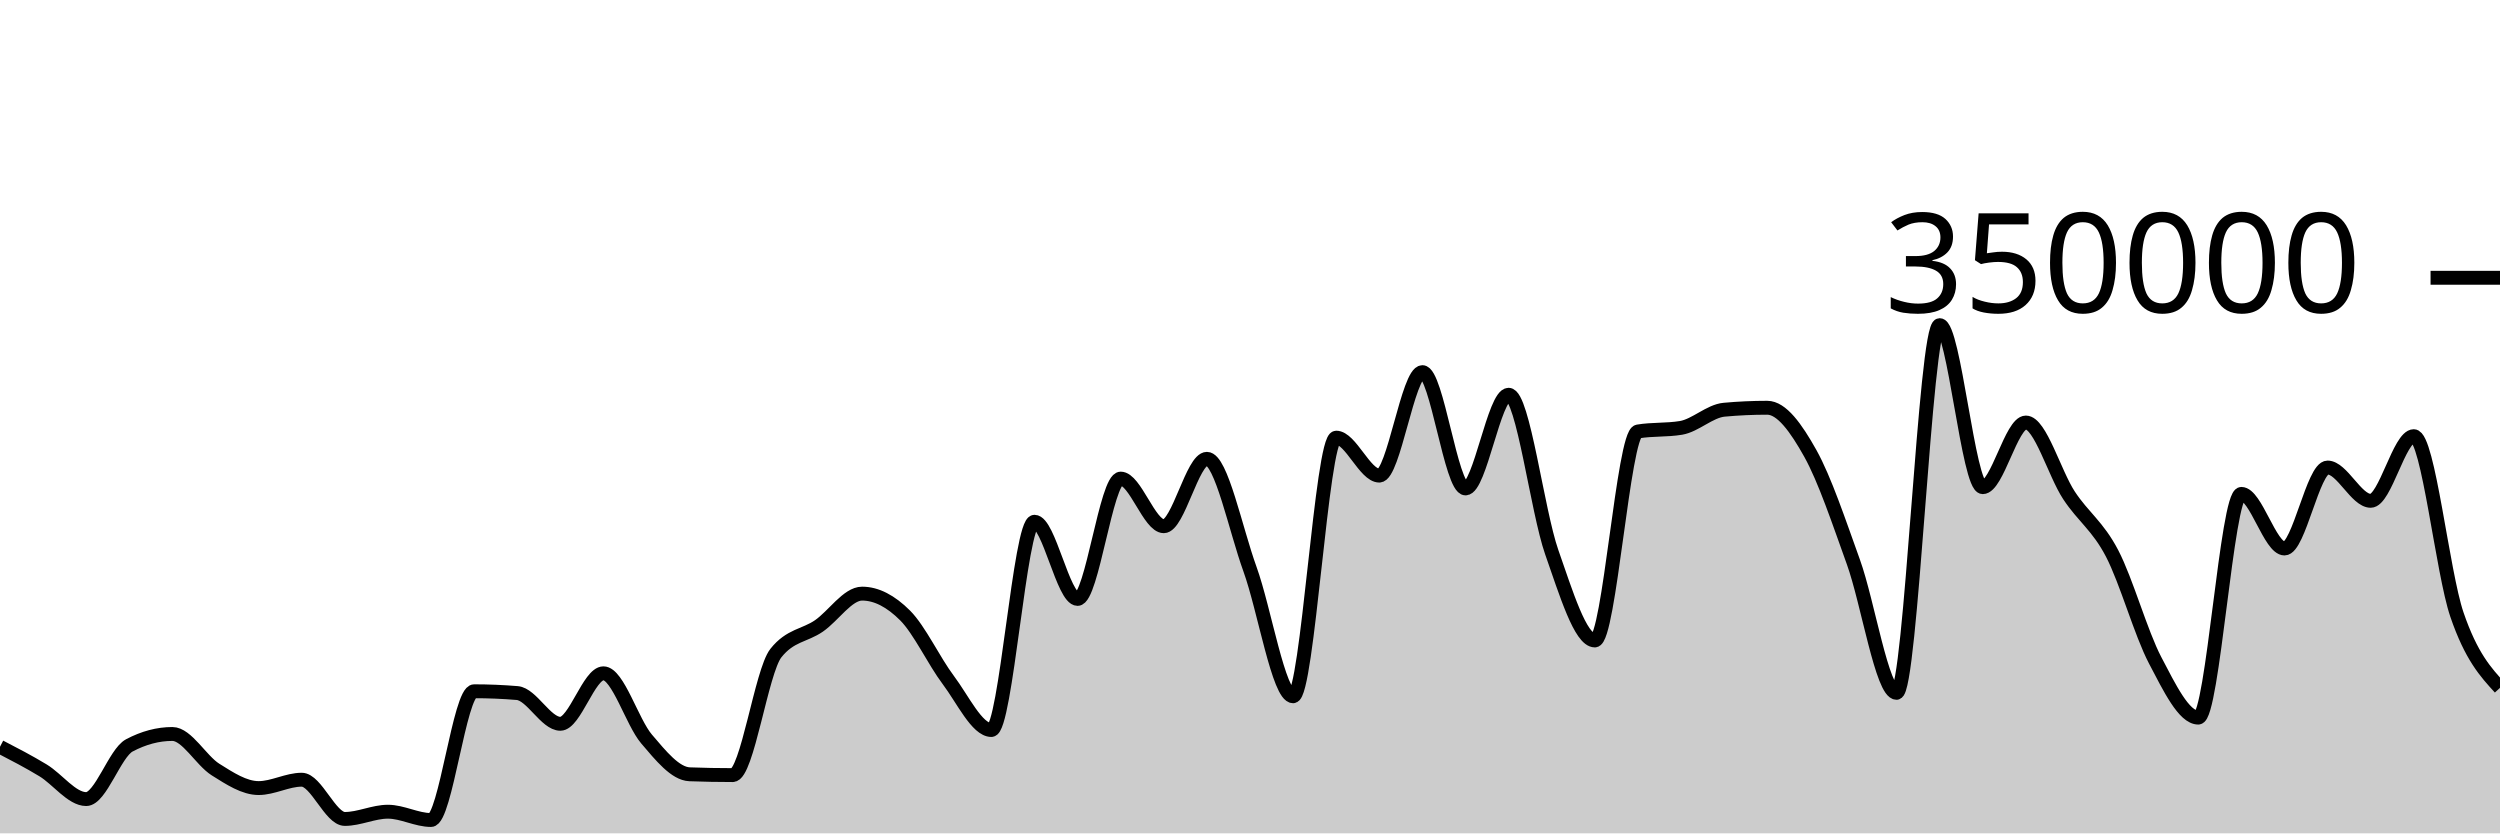
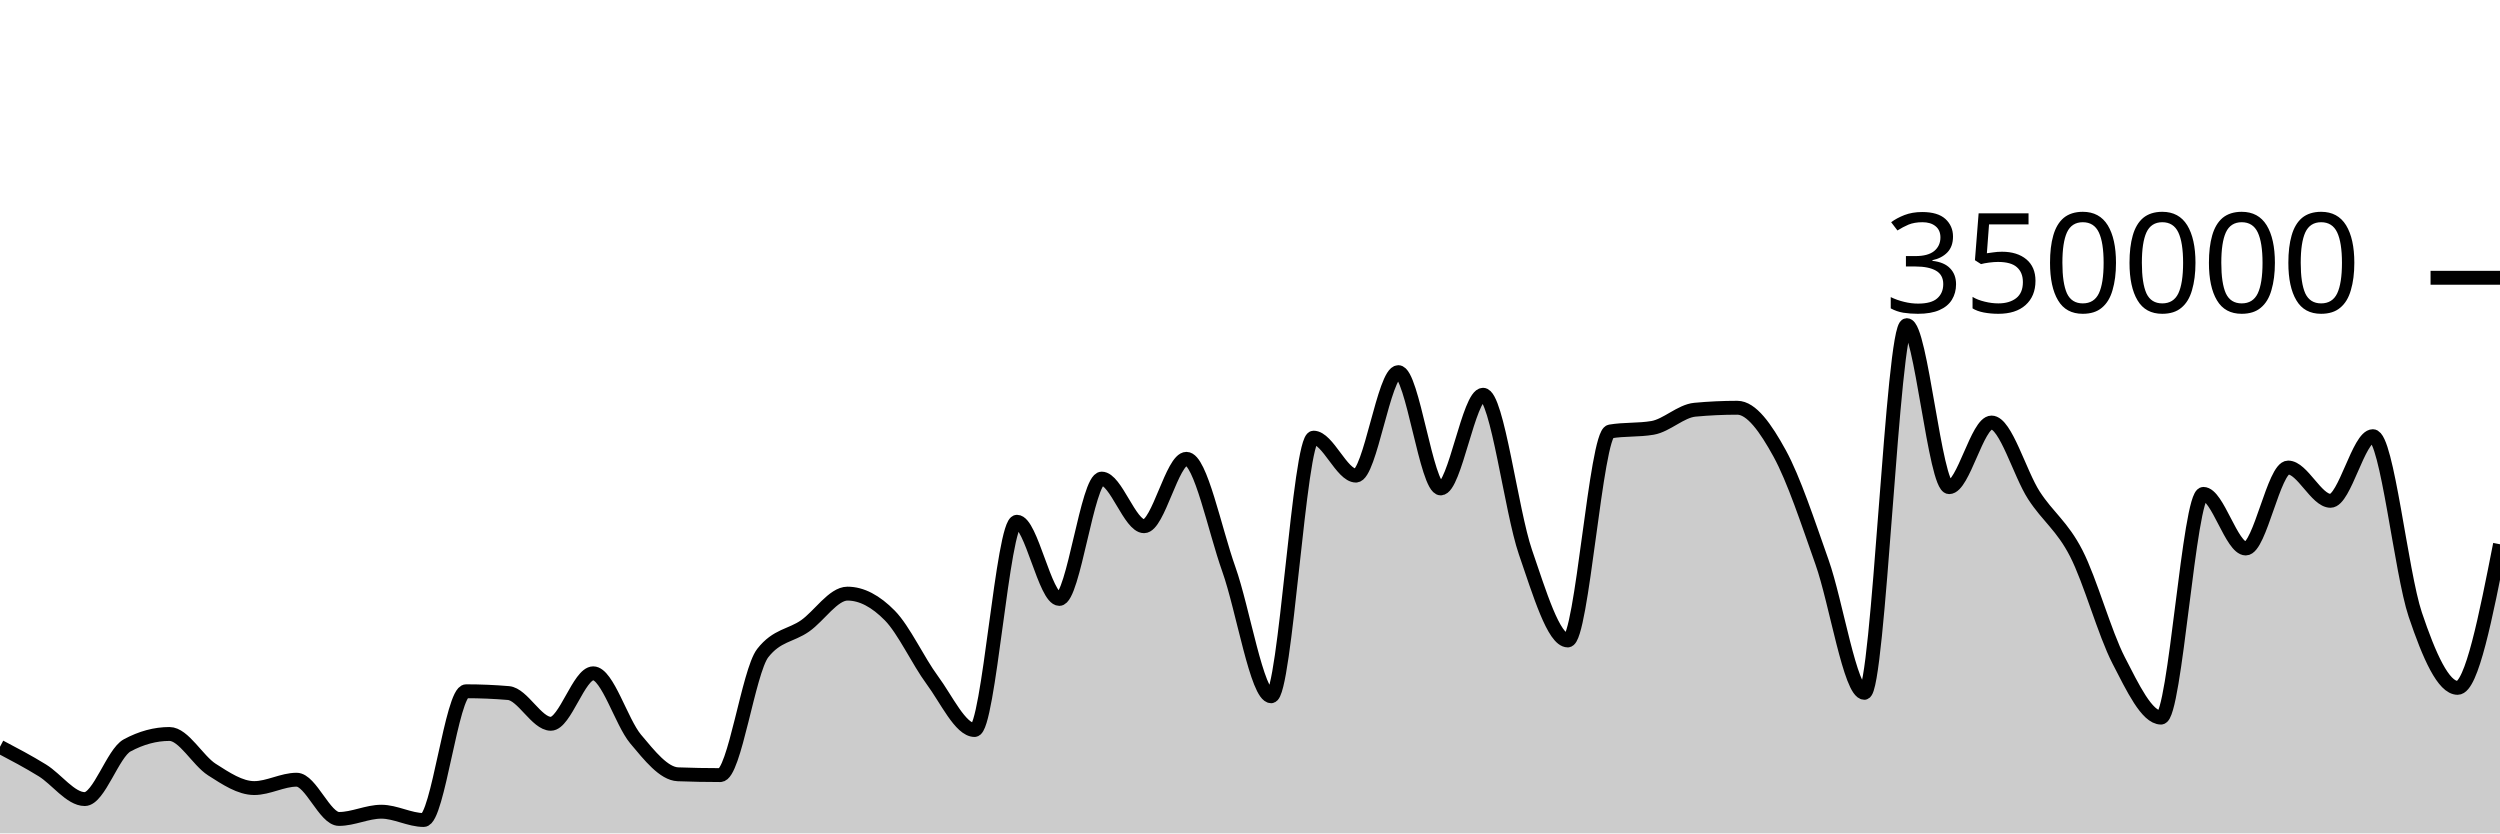
<svg xmlns="http://www.w3.org/2000/svg" viewBox="0 0 180 60">
  <g transform="translate(0,20)">
-     <path class="area" fill="rgba(0, 0, 0, 0.2)" d="M0,33.769C1.034,34.305,2.069,34.841,3.103,35.468C4.138,36.096,5.172,37.534,6.207,37.534C7.241,37.534,8.276,34.218,9.31,33.669C10.345,33.12,11.379,32.846,12.414,32.846C13.448,32.846,14.483,34.757,15.517,35.407C16.552,36.056,17.586,36.741,18.621,36.741C19.655,36.741,20.69,36.139,21.724,36.139C22.759,36.139,23.793,38.964,24.828,38.964C25.862,38.964,26.897,38.443,27.931,38.443C28.966,38.443,30,39.04,31.034,39.04C32.069,39.04,33.103,29.771,34.138,29.771C35.172,29.771,36.207,29.814,37.241,29.9C38.276,29.986,39.31,32.113,40.345,32.113C41.379,32.113,42.414,28.478,43.448,28.478C44.483,28.478,45.517,31.996,46.552,33.208C47.586,34.42,48.621,35.711,49.655,35.749C50.69,35.788,51.724,35.807,52.759,35.807C53.793,35.807,54.828,28.332,55.862,27.025C56.897,25.718,57.931,25.779,58.966,25.065C60,24.351,61.034,22.741,62.069,22.741C63.103,22.741,64.138,23.282,65.172,24.318C66.207,25.355,67.241,27.587,68.276,28.96C69.31,30.334,70.345,32.561,71.379,32.561C72.414,32.561,73.448,17.566,74.483,17.566C75.517,17.566,76.552,23.123,77.586,23.123C78.621,23.123,79.655,14.459,80.69,14.459C81.724,14.459,82.759,17.888,83.793,17.888C84.828,17.888,85.862,13.035,86.897,13.035C87.931,13.035,88.966,18.134,90,20.983C91.034,23.833,92.069,30.132,93.103,30.132C94.138,30.132,95.172,11.511,96.207,11.511C97.241,11.511,98.276,14.244,99.31,14.244C100.345,14.244,101.379,6.793,102.414,6.793C103.448,6.793,104.483,15.167,105.517,15.167C106.552,15.167,107.586,8.422,108.621,8.422C109.655,8.422,110.69,16.803,111.724,19.752C112.759,22.7,113.793,26.113,114.828,26.113C115.862,26.113,116.897,11.239,117.931,11.066C118.966,10.893,120,10.98,121.034,10.807C122.069,10.633,123.103,9.594,124.138,9.5C125.172,9.405,126.207,9.358,127.241,9.358C128.276,9.358,129.31,10.794,130.345,12.647C131.379,14.5,132.414,17.601,133.448,20.474C134.483,23.346,135.517,29.884,136.552,29.884C137.586,29.884,138.621,3.409,139.655,3.409C140.69,3.409,141.724,15.076,142.759,15.076C143.793,15.076,144.828,10.422,145.862,10.422C146.897,10.422,147.931,14.093,148.966,15.663C150,17.233,151.034,17.861,152.069,19.842C153.103,21.822,154.138,25.574,155.172,27.545C156.207,29.516,157.241,31.668,158.276,31.668C159.31,31.668,160.345,15.56,161.379,15.56C162.414,15.56,163.448,19.492,164.483,19.492C165.517,19.492,166.552,13.662,167.586,13.662C168.621,13.662,169.655,16.059,170.69,16.059C171.724,16.059,172.759,11.404,173.793,11.404C174.828,11.404,175.862,21.227,176.897,24.247C177.931,27.268,178.966,28.397,180,29.526L180,40C178.966,40,177.931,40,176.897,40C175.862,40,174.828,40,173.793,40C172.759,40,171.724,40,170.69,40C169.655,40,168.621,40,167.586,40C166.552,40,165.517,40,164.483,40C163.448,40,162.414,40,161.379,40C160.345,40,159.31,40,158.276,40C157.241,40,156.207,40,155.172,40C154.138,40,153.103,40,152.069,40C151.034,40,150,40,148.966,40C147.931,40,146.897,40,145.862,40C144.828,40,143.793,40,142.759,40C141.724,40,140.69,40,139.655,40C138.621,40,137.586,40,136.552,40C135.517,40,134.483,40,133.448,40C132.414,40,131.379,40,130.345,40C129.31,40,128.276,40,127.241,40C126.207,40,125.172,40,124.138,40C123.103,40,122.069,40,121.034,40C120,40,118.966,40,117.931,40C116.897,40,115.862,40,114.828,40C113.793,40,112.759,40,111.724,40C110.69,40,109.655,40,108.621,40C107.586,40,106.552,40,105.517,40C104.483,40,103.448,40,102.414,40C101.379,40,100.345,40,99.31,40C98.276,40,97.241,40,96.207,40C95.172,40,94.138,40,93.103,40C92.069,40,91.034,40,90,40C88.966,40,87.931,40,86.897,40C85.862,40,84.828,40,83.793,40C82.759,40,81.724,40,80.69,40C79.655,40,78.621,40,77.586,40C76.552,40,75.517,40,74.483,40C73.448,40,72.414,40,71.379,40C70.345,40,69.31,40,68.276,40C67.241,40,66.207,40,65.172,40C64.138,40,63.103,40,62.069,40C61.034,40,60,40,58.966,40C57.931,40,56.897,40,55.862,40C54.828,40,53.793,40,52.759,40C51.724,40,50.69,40,49.655,40C48.621,40,47.586,40,46.552,40C45.517,40,44.483,40,43.448,40C42.414,40,41.379,40,40.345,40C39.31,40,38.276,40,37.241,40C36.207,40,35.172,40,34.138,40C33.103,40,32.069,40,31.034,40C30,40,28.966,40,27.931,40C26.897,40,25.862,40,24.828,40C23.793,40,22.759,40,21.724,40C20.69,40,19.655,40,18.621,40C17.586,40,16.552,40,15.517,40C14.483,40,13.448,40,12.414,40C11.379,40,10.345,40,9.31,40C8.276,40,7.241,40,6.207,40C5.172,40,4.138,40,3.103,40C2.069,40,1.034,40,0,40Z" />
-     <path class="line" stroke="black" fill="none" d="M0,33.769C1.034,34.305,2.069,34.841,3.103,35.468C4.138,36.096,5.172,37.534,6.207,37.534C7.241,37.534,8.276,34.218,9.31,33.669C10.345,33.12,11.379,32.846,12.414,32.846C13.448,32.846,14.483,34.757,15.517,35.407C16.552,36.056,17.586,36.741,18.621,36.741C19.655,36.741,20.69,36.139,21.724,36.139C22.759,36.139,23.793,38.964,24.828,38.964C25.862,38.964,26.897,38.443,27.931,38.443C28.966,38.443,30,39.04,31.034,39.04C32.069,39.04,33.103,29.771,34.138,29.771C35.172,29.771,36.207,29.814,37.241,29.9C38.276,29.986,39.31,32.113,40.345,32.113C41.379,32.113,42.414,28.478,43.448,28.478C44.483,28.478,45.517,31.996,46.552,33.208C47.586,34.42,48.621,35.711,49.655,35.749C50.69,35.788,51.724,35.807,52.759,35.807C53.793,35.807,54.828,28.332,55.862,27.025C56.897,25.718,57.931,25.779,58.966,25.065C60,24.351,61.034,22.741,62.069,22.741C63.103,22.741,64.138,23.282,65.172,24.318C66.207,25.355,67.241,27.587,68.276,28.96C69.31,30.334,70.345,32.561,71.379,32.561C72.414,32.561,73.448,17.566,74.483,17.566C75.517,17.566,76.552,23.123,77.586,23.123C78.621,23.123,79.655,14.459,80.69,14.459C81.724,14.459,82.759,17.888,83.793,17.888C84.828,17.888,85.862,13.035,86.897,13.035C87.931,13.035,88.966,18.134,90,20.983C91.034,23.833,92.069,30.132,93.103,30.132C94.138,30.132,95.172,11.511,96.207,11.511C97.241,11.511,98.276,14.244,99.31,14.244C100.345,14.244,101.379,6.793,102.414,6.793C103.448,6.793,104.483,15.167,105.517,15.167C106.552,15.167,107.586,8.422,108.621,8.422C109.655,8.422,110.69,16.803,111.724,19.752C112.759,22.7,113.793,26.113,114.828,26.113C115.862,26.113,116.897,11.239,117.931,11.066C118.966,10.893,120,10.98,121.034,10.807C122.069,10.633,123.103,9.594,124.138,9.5C125.172,9.405,126.207,9.358,127.241,9.358C128.276,9.358,129.31,10.794,130.345,12.647C131.379,14.5,132.414,17.601,133.448,20.474C134.483,23.346,135.517,29.884,136.552,29.884C137.586,29.884,138.621,3.409,139.655,3.409C140.69,3.409,141.724,15.076,142.759,15.076C143.793,15.076,144.828,10.422,145.862,10.422C146.897,10.422,147.931,14.093,148.966,15.663C150,17.233,151.034,17.861,152.069,19.842C153.103,21.822,154.138,25.574,155.172,27.545C156.207,29.516,157.241,31.668,158.276,31.668C159.31,31.668,160.345,15.56,161.379,15.56C162.414,15.56,163.448,19.492,164.483,19.492C165.517,19.492,166.552,13.662,167.586,13.662C168.621,13.662,169.655,16.059,170.69,16.059C171.724,16.059,172.759,11.404,173.793,11.404C174.828,11.404,175.862,21.227,176.897,24.247C177.931,27.268,178.966,28.397,180,29.526" />
+     <path class="area" fill="rgba(0, 0, 0, 0.2)" d="M0,33.769C1.017,34.305,2.034,34.841,3.051,35.468C4.068,36.096,5.085,37.534,6.102,37.534C7.119,37.534,8.136,34.218,9.153,33.669C10.169,33.12,11.186,32.846,12.203,32.846C13.22,32.846,14.237,34.757,15.254,35.407C16.271,36.056,17.288,36.741,18.305,36.741C19.322,36.741,20.339,36.139,21.356,36.139C22.373,36.139,23.39,38.964,24.407,38.964C25.424,38.964,26.441,38.443,27.458,38.443C28.475,38.443,29.492,39.04,30.508,39.04C31.525,39.04,32.542,29.771,33.559,29.771C34.576,29.771,35.593,29.814,36.61,29.9C37.627,29.986,38.644,32.113,39.661,32.113C40.678,32.113,41.695,28.478,42.712,28.478C43.729,28.478,44.746,31.996,45.763,33.208C46.78,34.42,47.797,35.711,48.814,35.749C49.831,35.788,50.847,35.807,51.864,35.807C52.881,35.807,53.898,28.332,54.915,27.025C55.932,25.718,56.949,25.779,57.966,25.065C58.983,24.351,60,22.741,61.017,22.741C62.034,22.741,63.051,23.282,64.068,24.318C65.085,25.355,66.102,27.587,67.119,28.96C68.136,30.334,69.153,32.561,70.169,32.561C71.186,32.561,72.203,17.566,73.22,17.566C74.237,17.566,75.254,23.123,76.271,23.123C77.288,23.123,78.305,14.459,79.322,14.459C80.339,14.459,81.356,17.888,82.373,17.888C83.39,17.888,84.407,13.035,85.424,13.035C86.441,13.035,87.458,18.134,88.475,20.983C89.492,23.833,90.508,30.132,91.525,30.132C92.542,30.132,93.559,11.511,94.576,11.511C95.593,11.511,96.61,14.244,97.627,14.244C98.644,14.244,99.661,6.793,100.678,6.793C101.695,6.793,102.712,15.167,103.729,15.167C104.746,15.167,105.763,8.422,106.78,8.422C107.797,8.422,108.814,16.803,109.831,19.752C110.847,22.7,111.864,26.113,112.881,26.113C113.898,26.113,114.915,11.239,115.932,11.066C116.949,10.893,117.966,10.98,118.983,10.807C120,10.633,121.017,9.594,122.034,9.5C123.051,9.405,124.068,9.358,125.085,9.358C126.102,9.358,127.119,10.794,128.136,12.647C129.153,14.5,130.169,17.601,131.186,20.474C132.203,23.346,133.22,29.884,134.237,29.884C135.254,29.884,136.271,3.409,137.288,3.409C138.305,3.409,139.322,15.076,140.339,15.076C141.356,15.076,142.373,10.422,143.39,10.422C144.407,10.422,145.424,14.093,146.441,15.663C147.458,17.233,148.475,17.861,149.492,19.842C150.508,21.822,151.525,25.574,152.542,27.545C153.559,29.516,154.576,31.668,155.593,31.668C156.61,31.668,157.627,15.56,158.644,15.56C159.661,15.56,160.678,19.492,161.695,19.492C162.712,19.492,163.729,13.662,164.746,13.662C165.763,13.662,166.78,16.059,167.797,16.059C168.814,16.059,169.831,11.404,170.847,11.404C171.864,11.404,172.881,21.227,173.898,24.247C174.915,27.268,175.932,29.526,176.949,29.526C177.966,29.526,178.983,24.357,180,19.187L180,40C178.983,40,177.966,40,176.949,40C175.932,40,174.915,40,173.898,40C172.881,40,171.864,40,170.847,40C169.831,40,168.814,40,167.797,40C166.78,40,165.763,40,164.746,40C163.729,40,162.712,40,161.695,40C160.678,40,159.661,40,158.644,40C157.627,40,156.61,40,155.593,40C154.576,40,153.559,40,152.542,40C151.525,40,150.508,40,149.492,40C148.475,40,147.458,40,146.441,40C145.424,40,144.407,40,143.39,40C142.373,40,141.356,40,140.339,40C139.322,40,138.305,40,137.288,40C136.271,40,135.254,40,134.237,40C133.22,40,132.203,40,131.186,40C130.169,40,129.153,40,128.136,40C127.119,40,126.102,40,125.085,40C124.068,40,123.051,40,122.034,40C121.017,40,120,40,118.983,40C117.966,40,116.949,40,115.932,40C114.915,40,113.898,40,112.881,40C111.864,40,110.847,40,109.831,40C108.814,40,107.797,40,106.78,40C105.763,40,104.746,40,103.729,40C102.712,40,101.695,40,100.678,40C99.661,40,98.644,40,97.627,40C96.61,40,95.593,40,94.576,40C93.559,40,92.542,40,91.525,40C90.508,40,89.492,40,88.475,40C87.458,40,86.441,40,85.424,40C84.407,40,83.39,40,82.373,40C81.356,40,80.339,40,79.322,40C78.305,40,77.288,40,76.271,40C75.254,40,74.237,40,73.22,40C72.203,40,71.186,40,70.169,40C69.153,40,68.136,40,67.119,40C66.102,40,65.085,40,64.068,40C63.051,40,62.034,40,61.017,40C60,40,58.983,40,57.966,40C56.949,40,55.932,40,54.915,40C53.898,40,52.881,40,51.864,40C50.847,40,49.831,40,48.814,40C47.797,40,46.78,40,45.763,40C44.746,40,43.729,40,42.712,40C41.695,40,40.678,40,39.661,40C38.644,40,37.627,40,36.61,40C35.593,40,34.576,40,33.559,40C32.542,40,31.525,40,30.508,40C29.492,40,28.475,40,27.458,40C26.441,40,25.424,40,24.407,40C23.39,40,22.373,40,21.356,40C20.339,40,19.322,40,18.305,40C17.288,40,16.271,40,15.254,40C14.237,40,13.22,40,12.203,40C11.186,40,10.169,40,9.153,40C8.136,40,7.119,40,6.102,40C5.085,40,4.068,40,3.051,40C2.034,40,1.017,40,0,40Z" />
+     <path class="line" stroke="black" fill="none" d="M0,33.769C1.017,34.305,2.034,34.841,3.051,35.468C4.068,36.096,5.085,37.534,6.102,37.534C7.119,37.534,8.136,34.218,9.153,33.669C10.169,33.12,11.186,32.846,12.203,32.846C13.22,32.846,14.237,34.757,15.254,35.407C16.271,36.056,17.288,36.741,18.305,36.741C19.322,36.741,20.339,36.139,21.356,36.139C22.373,36.139,23.39,38.964,24.407,38.964C25.424,38.964,26.441,38.443,27.458,38.443C28.475,38.443,29.492,39.04,30.508,39.04C31.525,39.04,32.542,29.771,33.559,29.771C34.576,29.771,35.593,29.814,36.61,29.9C37.627,29.986,38.644,32.113,39.661,32.113C40.678,32.113,41.695,28.478,42.712,28.478C43.729,28.478,44.746,31.996,45.763,33.208C46.78,34.42,47.797,35.711,48.814,35.749C49.831,35.788,50.847,35.807,51.864,35.807C52.881,35.807,53.898,28.332,54.915,27.025C55.932,25.718,56.949,25.779,57.966,25.065C58.983,24.351,60,22.741,61.017,22.741C62.034,22.741,63.051,23.282,64.068,24.318C65.085,25.355,66.102,27.587,67.119,28.96C68.136,30.334,69.153,32.561,70.169,32.561C71.186,32.561,72.203,17.566,73.22,17.566C74.237,17.566,75.254,23.123,76.271,23.123C77.288,23.123,78.305,14.459,79.322,14.459C80.339,14.459,81.356,17.888,82.373,17.888C83.39,17.888,84.407,13.035,85.424,13.035C86.441,13.035,87.458,18.134,88.475,20.983C89.492,23.833,90.508,30.132,91.525,30.132C92.542,30.132,93.559,11.511,94.576,11.511C95.593,11.511,96.61,14.244,97.627,14.244C98.644,14.244,99.661,6.793,100.678,6.793C101.695,6.793,102.712,15.167,103.729,15.167C104.746,15.167,105.763,8.422,106.78,8.422C107.797,8.422,108.814,16.803,109.831,19.752C110.847,22.7,111.864,26.113,112.881,26.113C113.898,26.113,114.915,11.239,115.932,11.066C116.949,10.893,117.966,10.98,118.983,10.807C120,10.633,121.017,9.594,122.034,9.5C123.051,9.405,124.068,9.358,125.085,9.358C126.102,9.358,127.119,10.794,128.136,12.647C129.153,14.5,130.169,17.601,131.186,20.474C132.203,23.346,133.22,29.884,134.237,29.884C135.254,29.884,136.271,3.409,137.288,3.409C138.305,3.409,139.322,15.076,140.339,15.076C141.356,15.076,142.373,10.422,143.39,10.422C144.407,10.422,145.424,14.093,146.441,15.663C147.458,17.233,148.475,17.861,149.492,19.842C150.508,21.822,151.525,25.574,152.542,27.545C153.559,29.516,154.576,31.668,155.593,31.668C156.61,31.668,157.627,15.56,158.644,15.56C159.661,15.56,160.678,19.492,161.695,19.492C162.712,19.492,163.729,13.662,164.746,13.662C165.763,13.662,166.78,16.059,167.797,16.059C168.814,16.059,169.831,11.404,170.847,11.404C171.864,11.404,172.881,21.227,173.898,24.247C174.915,27.268,175.932,29.526,176.949,29.526C177.966,29.526,178.983,24.357,180,19.187" />
    <path class="axis-ceiling" stroke-width="1" stroke="black" fill="none" d="M175,0L180,0" />
    <text class="axis-ceiling-label" font-family="sans-serif" text-anchor="end" font-size="10px" x="170" y="2.5">350000</text>
  </g>
</svg>
